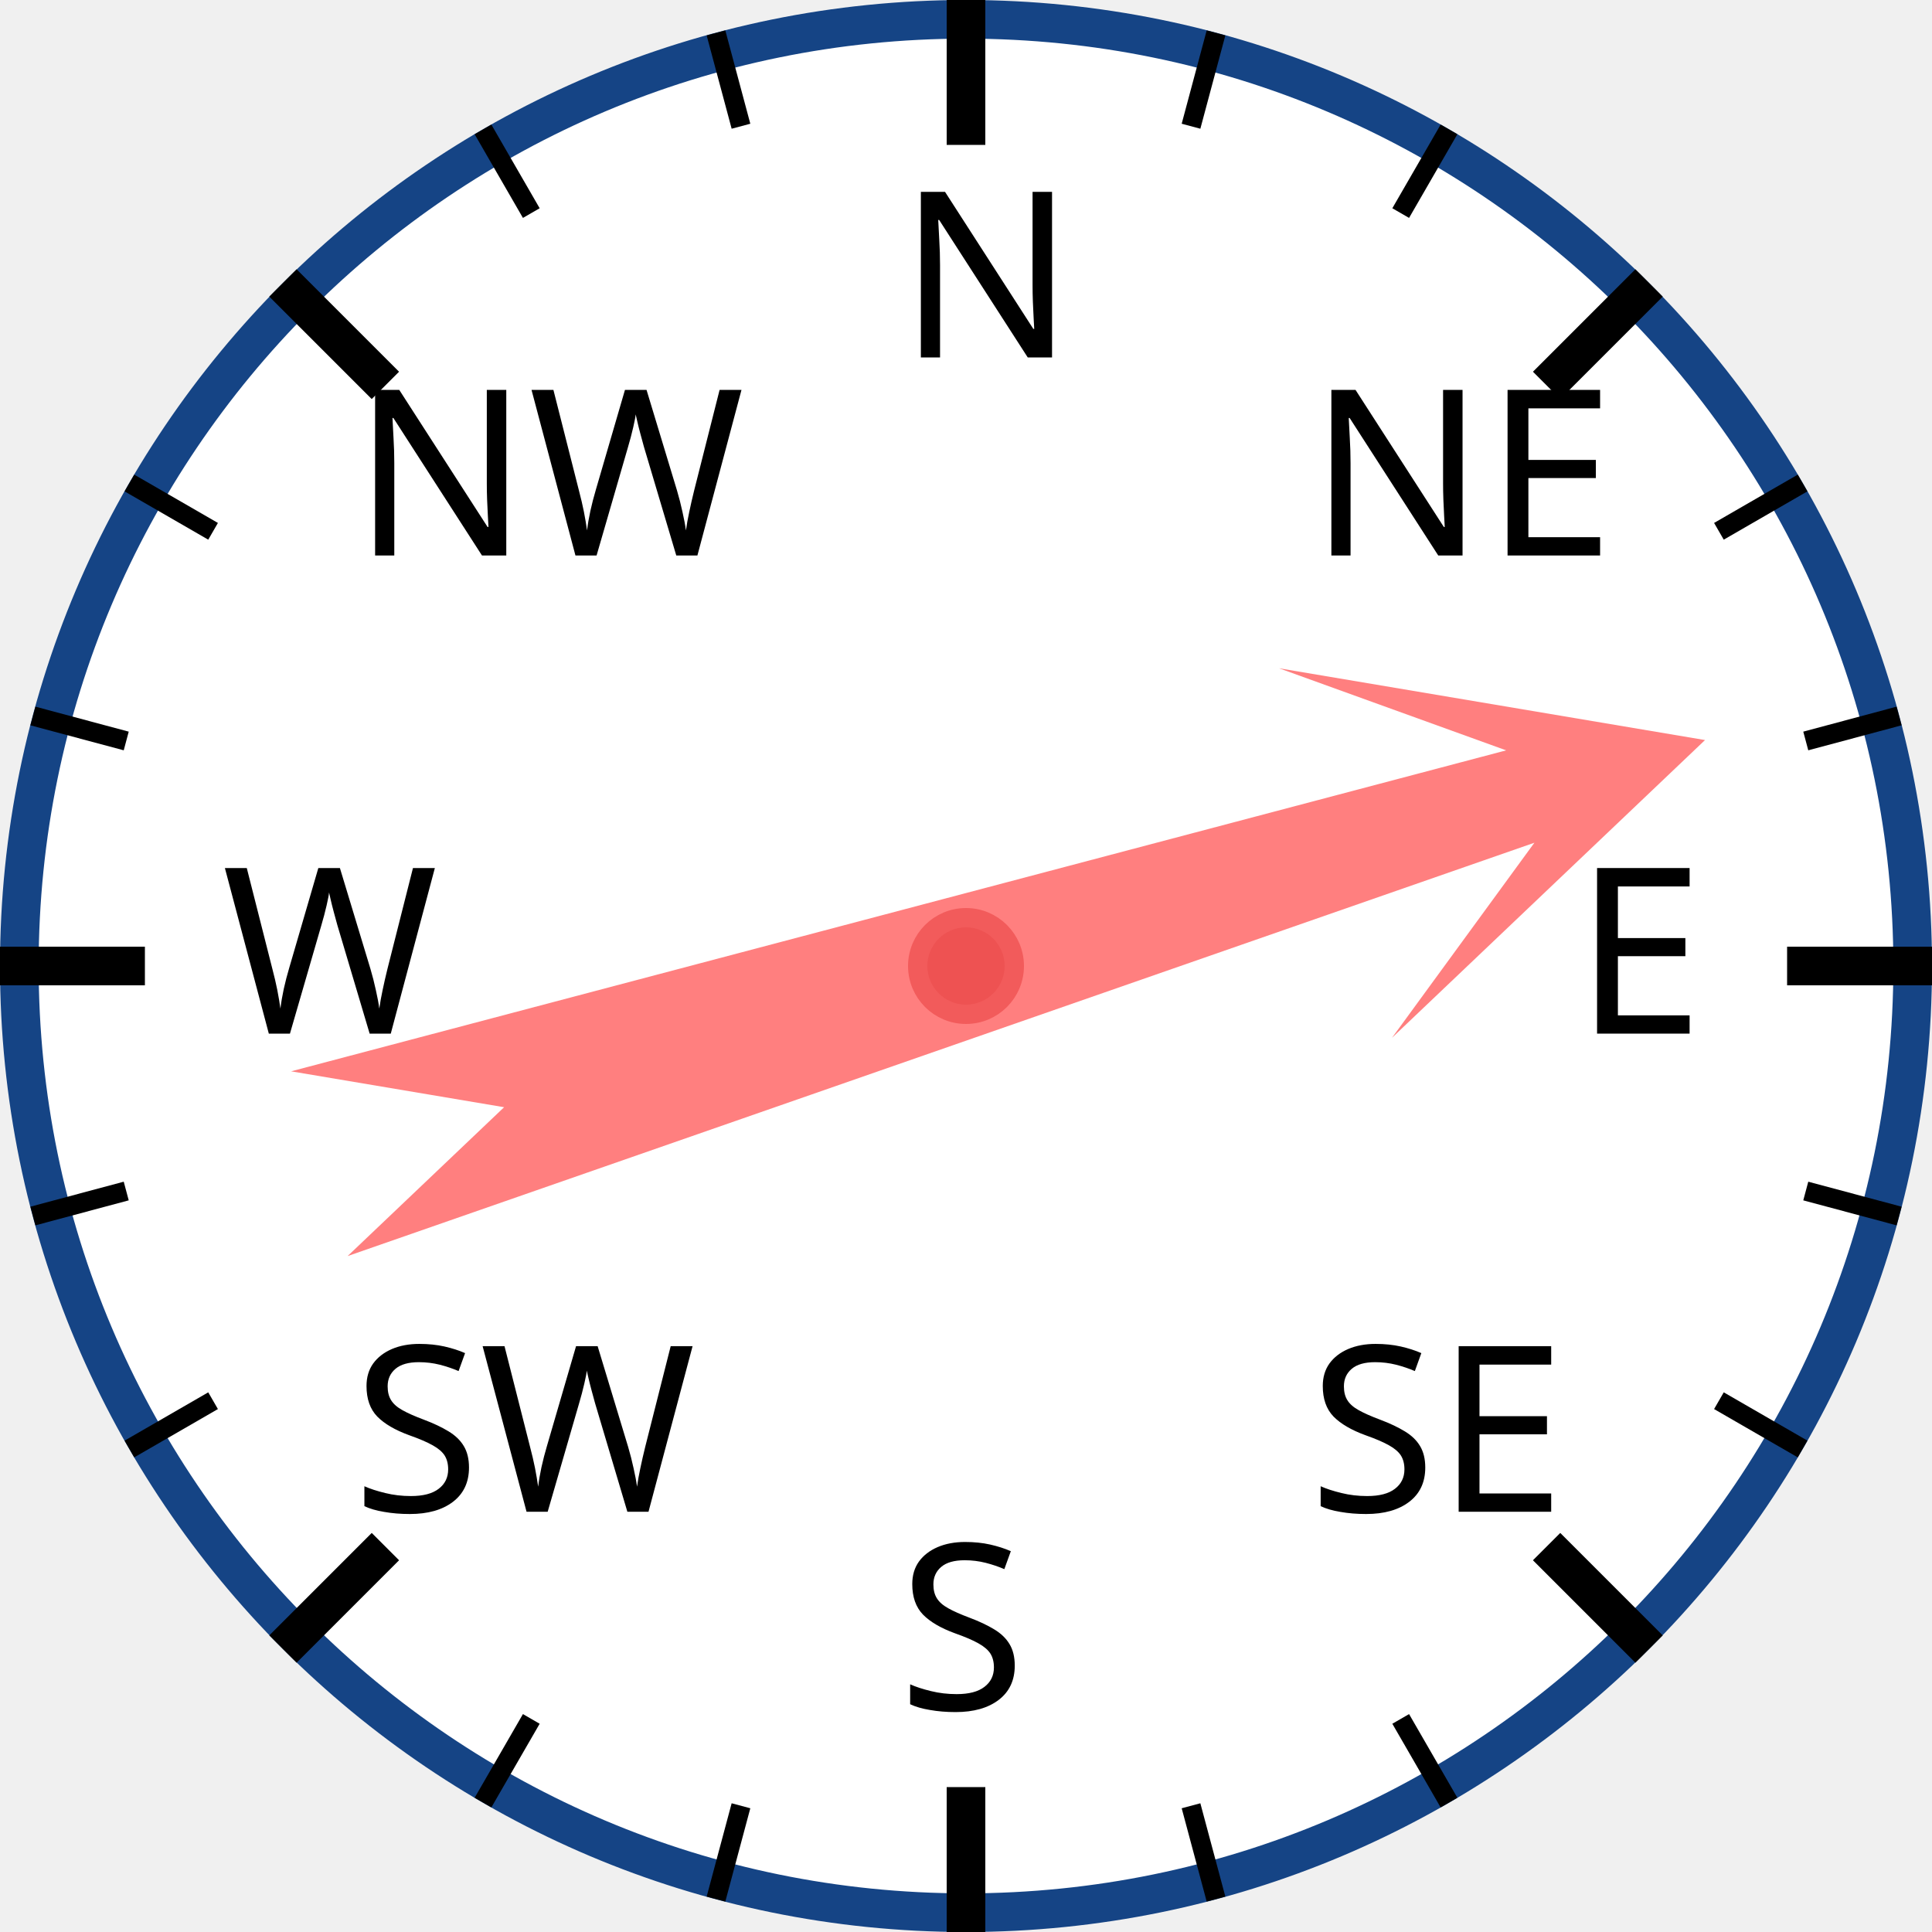
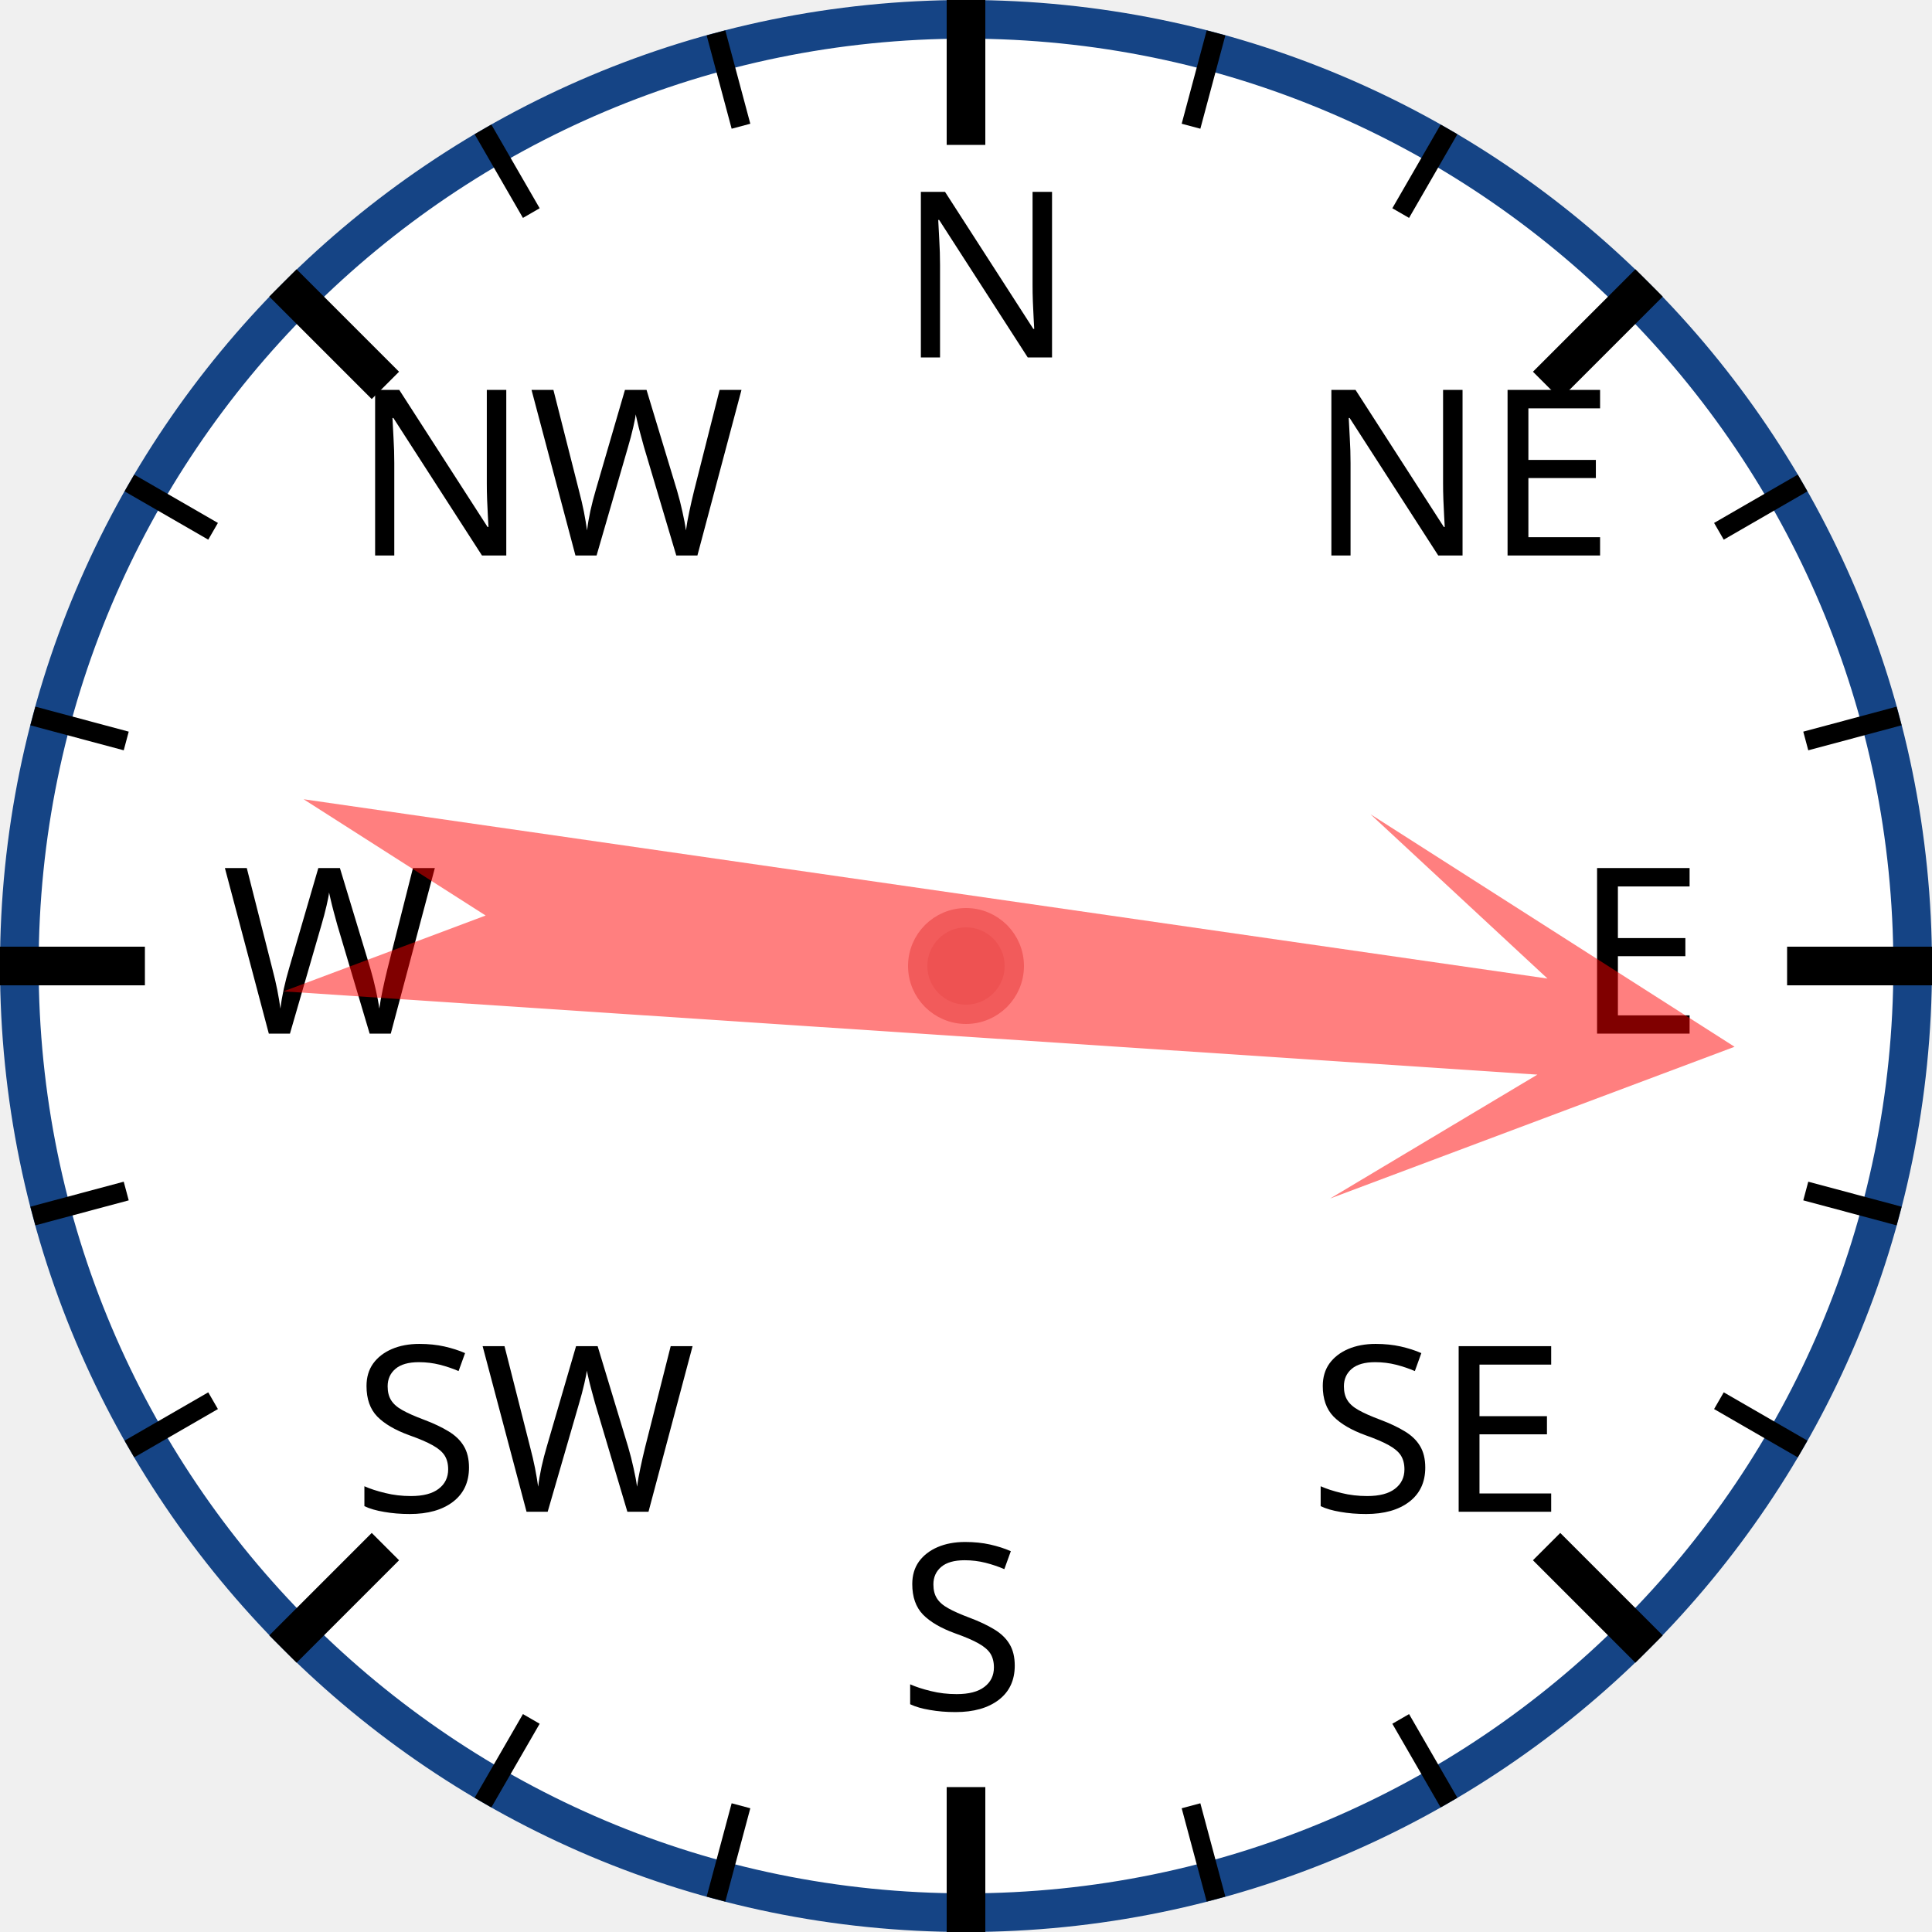
<svg xmlns="http://www.w3.org/2000/svg" width="120px" height="120px" viewBox="0 0 200 200">
  <circle cx="100" cy="100" r="98" style="fill: white; stroke: #154485; stroke-width: 4;" />
  <text x="93.0" y="37.0" style="font-family: sans-serif; font-size: 18pt;">N</text>
  <line x1="100.0" y1="0.0" x2="100.0" y2="15.0" style="stroke: black; stroke-width: 4;" />
  <line x1="74.118" y1="3.407" x2="76.706" y2="13.067" style="stroke: black; stroke-width: 2;" />
  <line x1="50" y1="13.397" x2="55" y2="22.058" style="stroke: black; stroke-width: 2;" />
  <text x="36.503" y="57.503" style="font-family: sans-serif; font-size: 18pt;">NW</text>
  <line x1="29.289" y1="29.289" x2="39.896" y2="39.896" style="stroke: black; stroke-width: 4;" />
  <line x1="13.397" y1="50" x2="22.058" y2="55" style="stroke: black; stroke-width: 2;" />
  <line x1="3.407" y1="74.118" x2="13.067" y2="76.706" style="stroke: black; stroke-width: 2;" />
  <text x="23.0" y="107.0" style="font-family: sans-serif; font-size: 18pt;">W</text>
  <line x1="0.0" y1="100.0" x2="15.0" y2="100.0" style="stroke: black; stroke-width: 4;" />
  <line x1="3.407" y1="125.882" x2="13.067" y2="123.294" style="stroke: black; stroke-width: 2;" />
  <line x1="13.397" y1="150" x2="22.058" y2="145" style="stroke: black; stroke-width: 2;" />
  <text x="36.503" y="156.497" style="font-family: sans-serif; font-size: 18pt;">SW</text>
  <line x1="29.289" y1="170.711" x2="39.896" y2="160.104" style="stroke: black; stroke-width: 4;" />
  <line x1="50" y1="186.603" x2="55" y2="177.942" style="stroke: black; stroke-width: 2;" />
  <line x1="74.118" y1="196.593" x2="76.706" y2="186.933" style="stroke: black; stroke-width: 2;" />
  <text x="93" y="177.0" style="font-family: sans-serif; font-size: 18pt;">S</text>
  <line x1="100" y1="200.0" x2="100" y2="185.0" style="stroke: black; stroke-width: 4;" />
  <line x1="125.882" y1="196.593" x2="123.294" y2="186.933" style="stroke: black; stroke-width: 2;" />
  <line x1="150.0" y1="186.603" x2="145.0" y2="177.942" style="stroke: black; stroke-width: 2;" />
  <text x="135.497" y="156.497" style="font-family: sans-serif; font-size: 18pt;">SE</text>
  <line x1="170.711" y1="170.711" x2="160.104" y2="160.104" style="stroke: black; stroke-width: 4;" />
  <line x1="186.603" y1="150" x2="177.942" y2="145" style="stroke: black; stroke-width: 2;" />
  <line x1="196.593" y1="125.882" x2="186.933" y2="123.294" style="stroke: black; stroke-width: 2;" />
  <text x="163.0" y="107" style="font-family: sans-serif; font-size: 18pt;">E</text>
  <line x1="200.0" y1="100" x2="185.0" y2="100" style="stroke: black; stroke-width: 4;" />
  <line x1="196.593" y1="74.118" x2="186.933" y2="76.706" style="stroke: black; stroke-width: 2;" />
  <line x1="186.603" y1="50" x2="177.942" y2="55" style="stroke: black; stroke-width: 2;" />
  <text x="135.497" y="57.503" style="font-family: sans-serif; font-size: 18pt;">NE</text>
  <line x1="170.711" y1="29.289" x2="160.104" y2="39.896" style="stroke: black; stroke-width: 4;" />
  <line x1="150" y1="13.397" x2="145" y2="22.058" style="stroke: black; stroke-width: 2;" />
  <line x1="125.882" y1="3.407" x2="123.294" y2="13.067" style="stroke: black; stroke-width: 2;" />
-   <polygon points="100 20 120 60 105 40 110 170 100 150 90 170 95 40 80 60" style="fill: red; fill-opacity: 0.5;" transform="rotate(73,100,100)" />
+   <polygon points="100 20 120 60 105 40 110 170 100 150 90 170 95 40 80 60" style="fill: red; fill-opacity: 0.5;" transform="rotate(96,100,100)" />
  <circle cx="100" cy="100" r="5" style="fill: #EE5252; stroke: #F25B5B; stroke-width: 2;" />
</svg>
